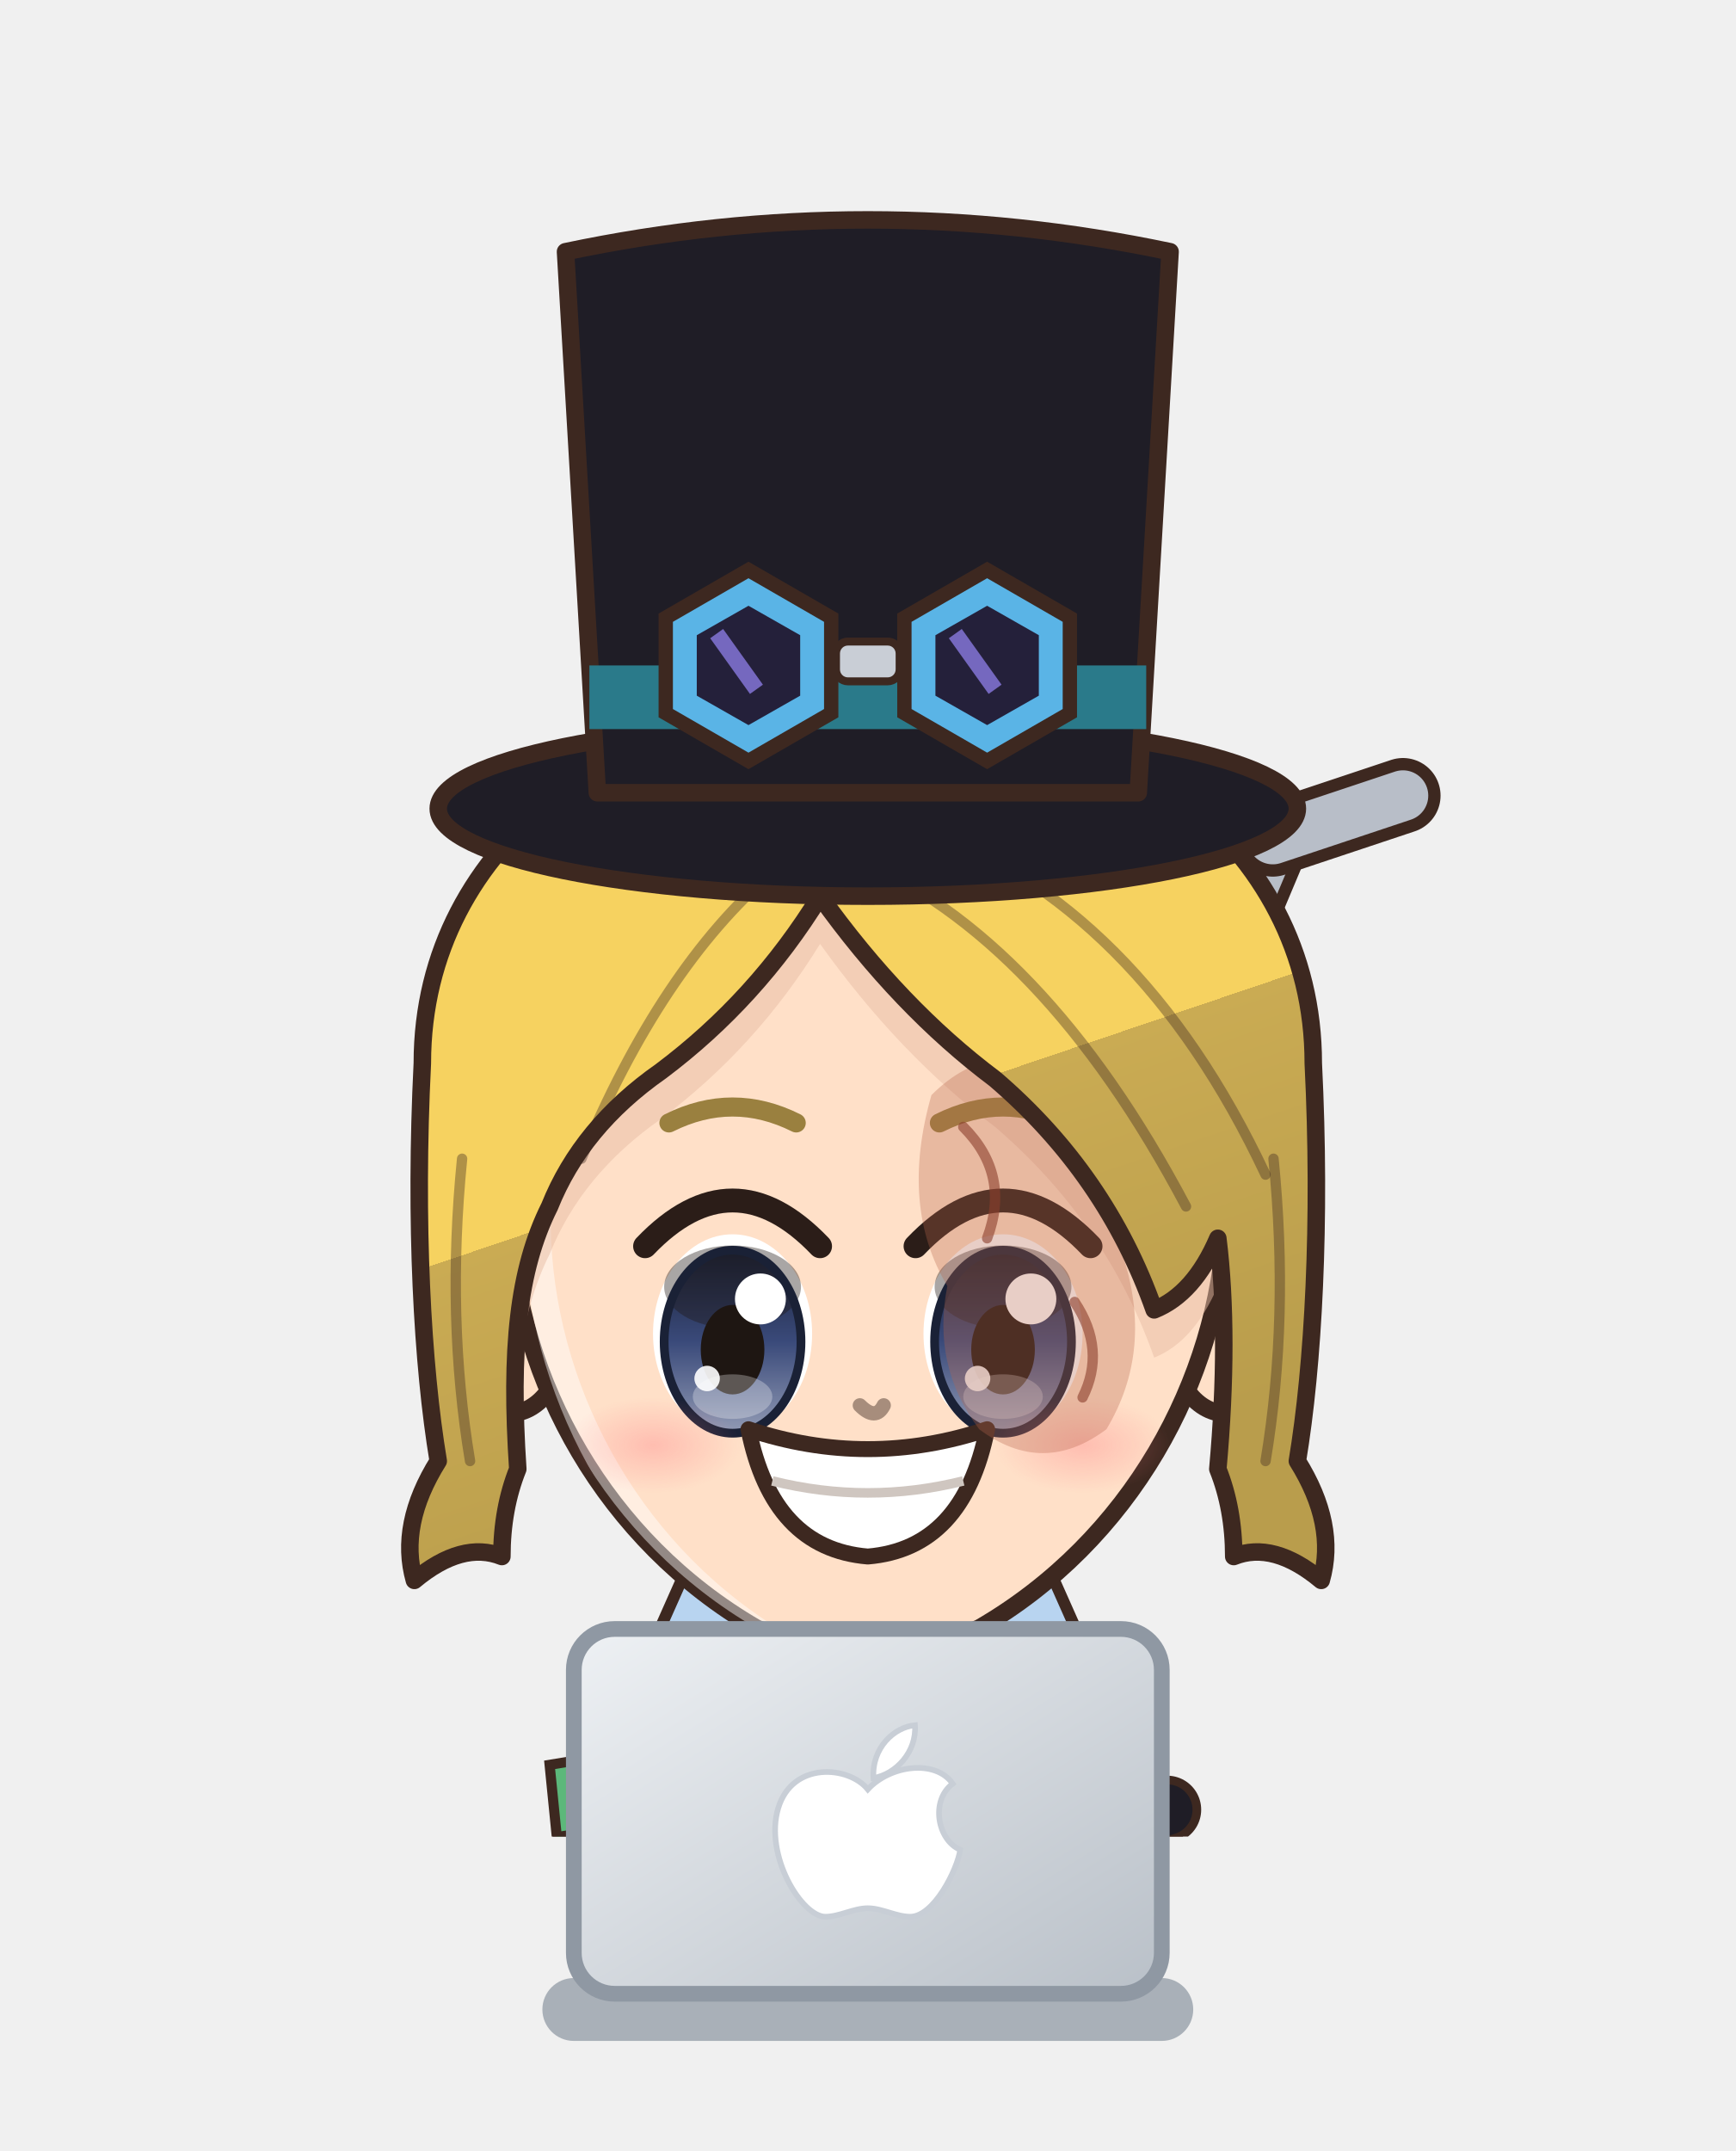
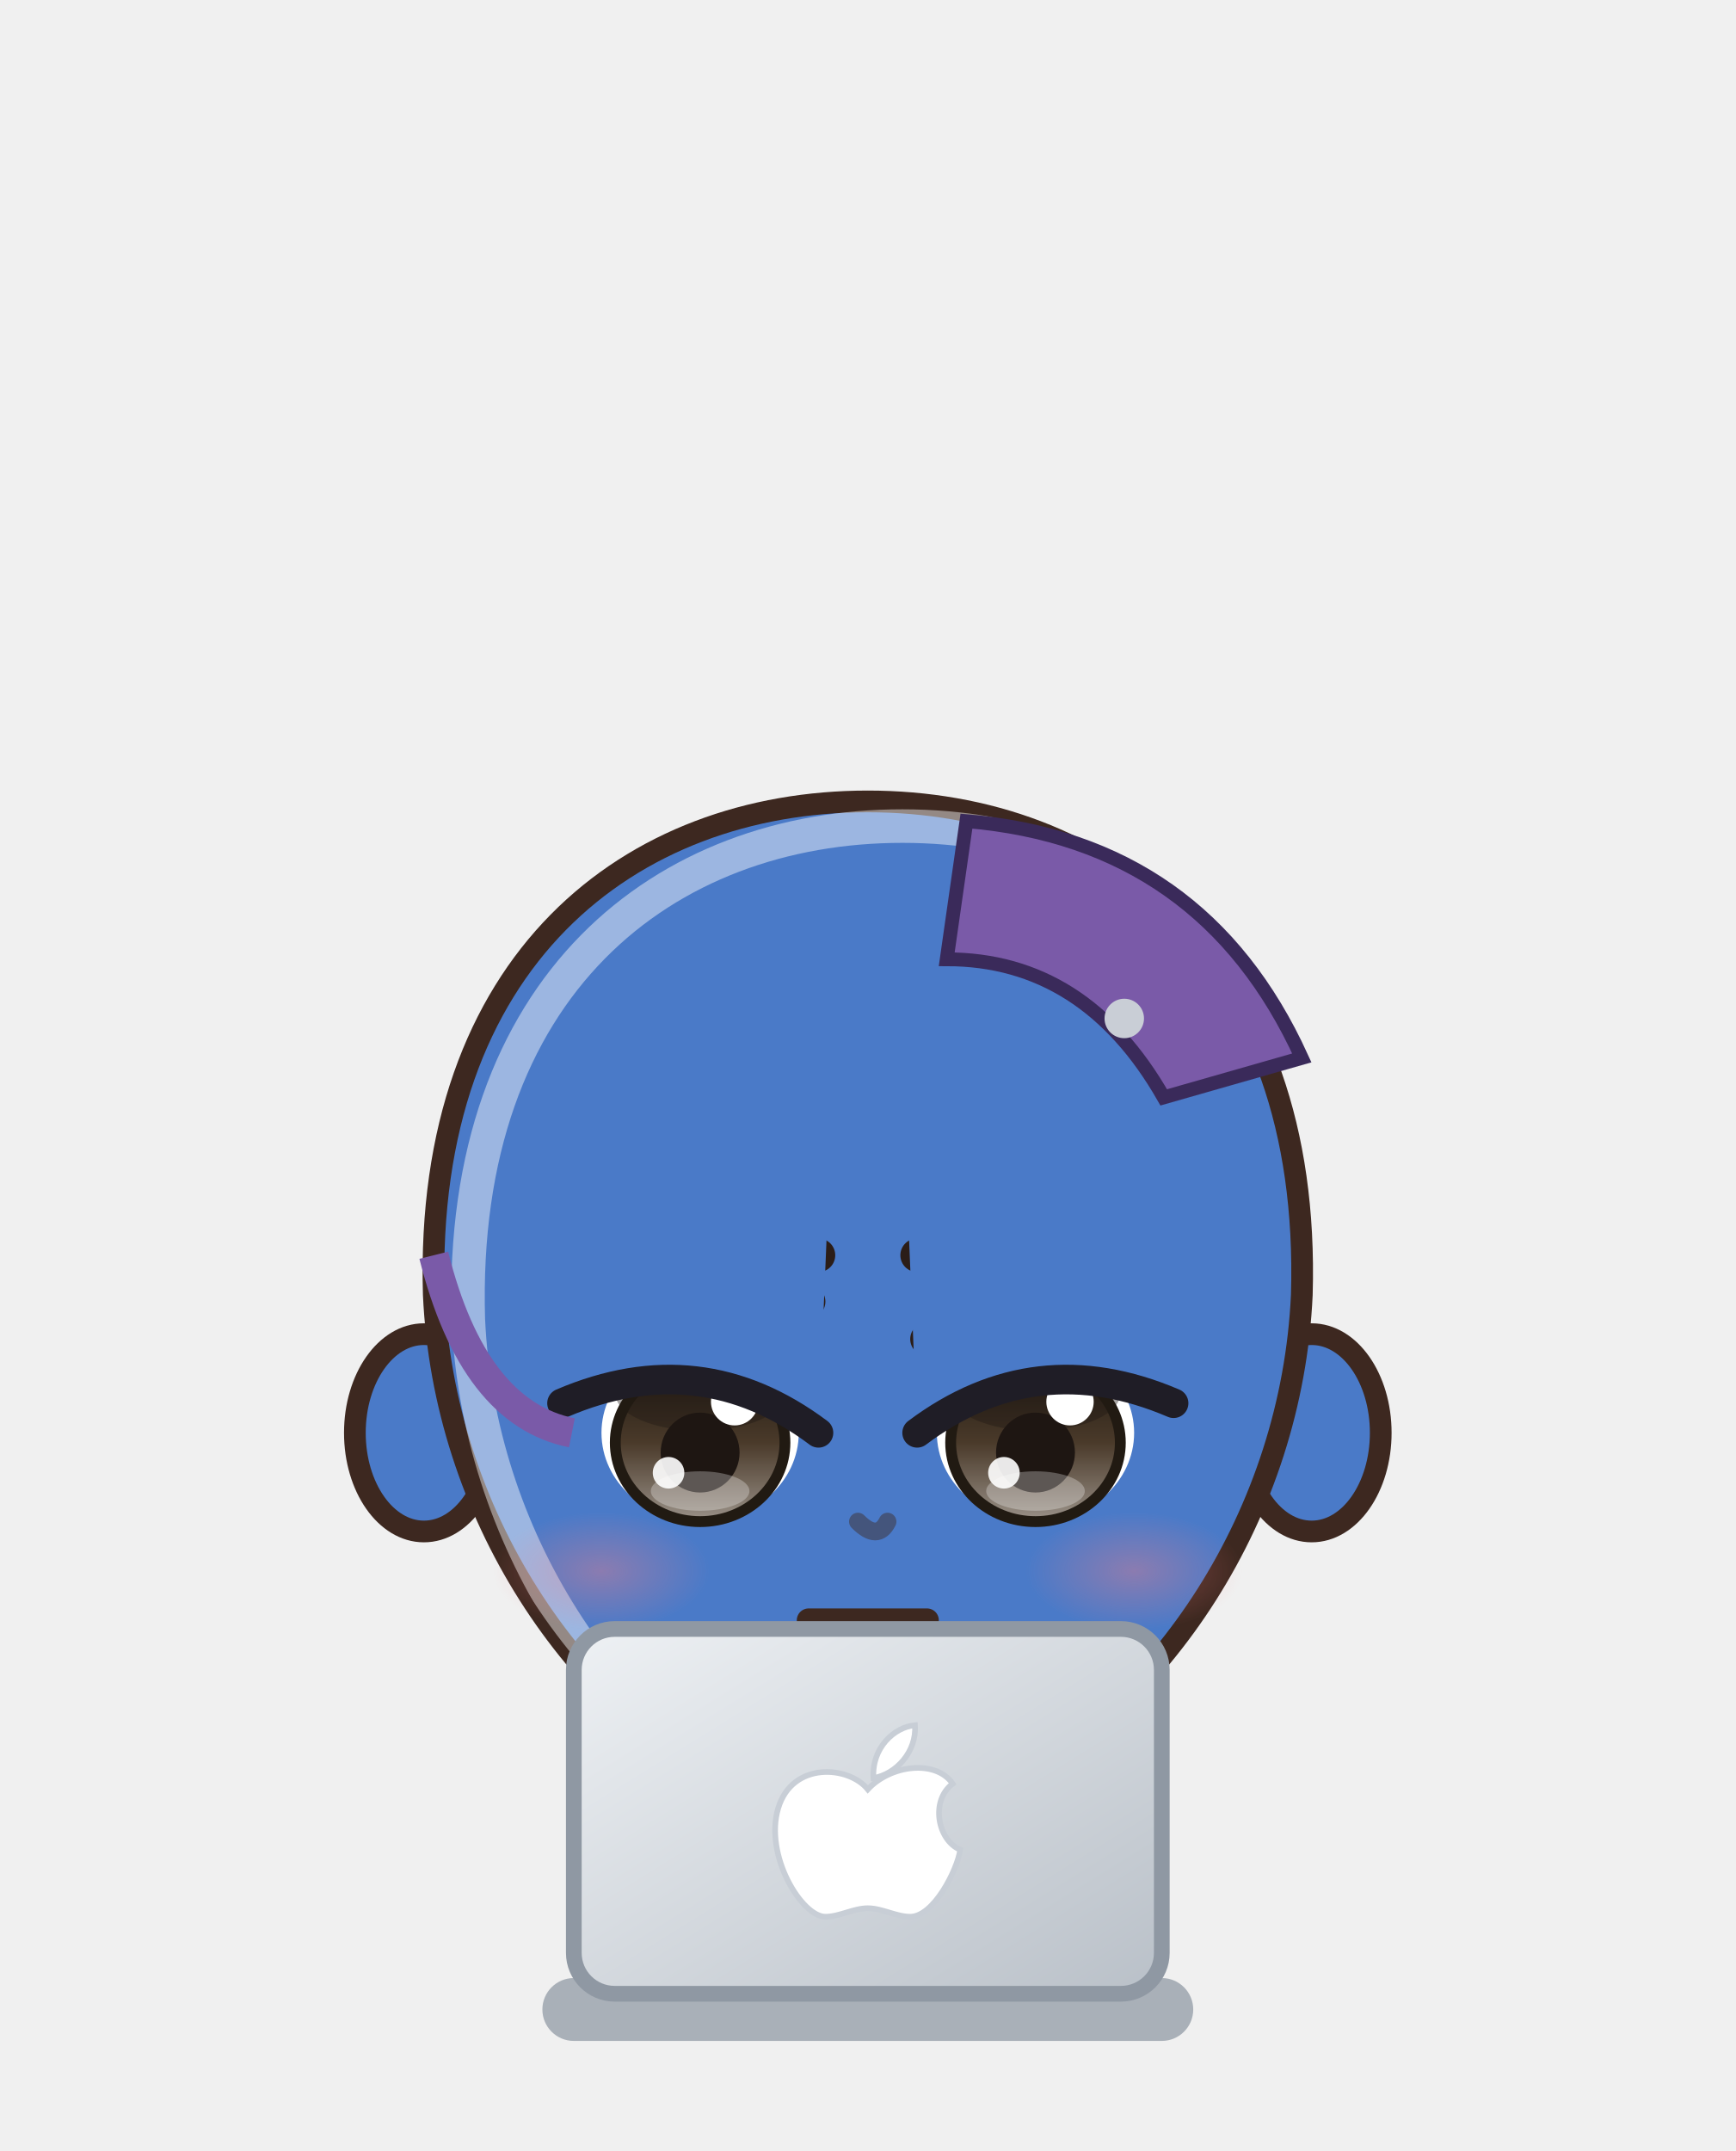
<svg xmlns="http://www.w3.org/2000/svg" viewBox="643.8 239.2 110.4 136.8" width="110.4" height="136.8">
  <svg x="643.8" y="239.2" viewBox="-120 -180 240 253.91" width="110.4" height="116.8">
    <defs>
-       <linearGradient id="hair111" x1="0" y1="0" x2=".35" y2="1">
-         <stop offset="0" stop-color="#f7d979" />
-         <stop offset=".16" stop-color="#f7d979" />
-         <stop offset=".16" stop-color="#f6d260" />
-         <stop offset=".58" stop-color="#f6d260" />
-         <stop offset=".58" stop-color="#caab53" />
-         <stop offset="1" stop-color="#b99d4c" />
+       <linearGradient id="hair104" x1="0" y1="0" x2=".35" y2="1">
+         <stop offset="0" stop-color="#4c4743" />
+         <stop offset=".16" stop-color="#4c4743" />
+         <stop offset=".16" stop-color="#2a2420" />
+         <stop offset=".58" stop-color="#2a2420" />
+         <stop offset=".58" stop-color="#262020" />
+         <stop offset="1" stop-color="#221d1d" />
      </linearGradient>
-       <radialGradient id="skin111" cx=".4" cy=".32" r=".85">
-         <stop offset="0" stop-color="#ffe0c8" />
-         <stop offset=".84" stop-color="#ffe0c8" />
-         <stop offset=".84" stop-color="#f1cab1" />
-         <stop offset="1" stop-color="#f1cab1" />
+       <radialGradient id="skin104" cx=".4" cy=".32" r=".85">
+         <stop offset="0" stop-color="#4a7ac8" />
+         <stop offset=".84" stop-color="#4a7ac8" />
+         <stop offset=".84" stop-color="#637bb1" />
+         <stop offset="1" stop-color="#637bb1" />
      </radialGradient>
-       <linearGradient id="cloth111" x1="0" y1="0" x2=".45" y2="1">
-         <stop offset="0" stop-color="#4c70ca" />
-         <stop offset=".16" stop-color="#4c70ca" />
-         <stop offset=".16" stop-color="#2a55c0" />
-         <stop offset=".6" stop-color="#2a55c0" />
-         <stop offset=".6" stop-color="#2748a3" />
-         <stop offset="1" stop-color="#234295" />
+       <linearGradient id="cloth104" x1="0" y1="0" x2=".45" y2="1">
+         <stop offset="0" stop-color="#4c4c59" />
+         <stop offset=".16" stop-color="#4c4c59" />
+         <stop offset=".16" stop-color="#2a2a3a" />
+         <stop offset=".6" stop-color="#2a2a3a" />
+         <stop offset=".6" stop-color="#272535" />
+         <stop offset="1" stop-color="#232230" />
      </linearGradient>
-       <linearGradient id="iris111" x1="0" y1="0" x2="0" y2="1">
-         <stop offset="0" stop-color="#1a2136" />
-         <stop offset=".5" stop-color="#3a4a7a" />
-         <stop offset="1" stop-color="#929bb5" />
+       <linearGradient id="iris104" x1="0" y1="0" x2="0" y2="1">
+         <stop offset="0" stop-color="#211a12" />
+         <stop offset=".5" stop-color="#4a3a2a" />
+         <stop offset="1" stop-color="#9b9289" />
      </linearGradient>
-       <linearGradient id="gold111" x1="0" y1="0" x2="1" y2="1">
+       <linearGradient id="gold104" x1="0" y1="0" x2="1" y2="1">
        <stop offset="0" stop-color="#f6d27a" />
        <stop offset=".55" stop-color="#d9a63a" />
        <stop offset="1" stop-color="#a8761e" />
      </linearGradient>
-       <linearGradient id="steel111" x1="0" y1="0" x2="1" y2="1">
+       <linearGradient id="steel104" x1="0" y1="0" x2="1" y2="1">
        <stop offset="0" stop-color="#e4e8ee" />
        <stop offset=".5" stop-color="#9aa3ad" />
        <stop offset="1" stop-color="#5a606a" />
      </linearGradient>
-       <linearGradient id="beard111" x1="0" y1="0" x2="0" y2="1">
+       <linearGradient id="beard104" x1="0" y1="0" x2="0" y2="1">
        <stop offset="0" stop-color="#e6e6ea" />
        <stop offset="1" stop-color="#b8b8c2" />
      </linearGradient>
-       <radialGradient id="hawkiris111" cx=".45" cy=".4" r=".7">
+       <radialGradient id="hawkiris104" cx=".45" cy=".4" r=".7">
        <stop offset="0" stop-color="#ffe27a" />
        <stop offset=".6" stop-color="#e8a52a" />
        <stop offset="1" stop-color="#9a5a12" />
      </radialGradient>
-       <linearGradient id="straw111" x1="0" y1="0" x2=".3" y2="1">
+       <linearGradient id="straw104" x1="0" y1="0" x2=".3" y2="1">
        <stop offset="0" stop-color="#ffe7aa" />
        <stop offset=".16" stop-color="#ffe7aa" />
        <stop offset=".16" stop-color="#ffe39a" />
        <stop offset=".58" stop-color="#ffe39a" />
        <stop offset=".58" stop-color="#e9b456" />
        <stop offset="1" stop-color="#d6a54f" />
      </linearGradient>
-       <radialGradient id="blush111">
+       <radialGradient id="blush104">
        <stop offset="0" stop-color="#ff7f86" stop-opacity=".9" />
        <stop offset="1" stop-color="#ff7f86" stop-opacity="0" />
      </radialGradient>
-       <clipPath id="face111">
-         <path d="M -45,-6 C -46,-40 -25,-55 0,-55 C 25,-55 46,-40 45,-6 C 44,14 33,34 14,45 Q 0,51 -14,45 C -33,34 -44,14 -45,-6 Z" />
+       <clipPath id="face104">
+         <path d="M -44,-6 C -45,-40 -24,-56 0,-56 C 24,-56 45,-40 44,-6 C 43,16 30,36 12,45 Q 0,50 -12,45 C -30,36 -43,16 -44,-6 Z" />
      </clipPath>
-       <clipPath id="torso111">
+       <clipPath id="torso104">
        <path d="M -30,50 C -34,68 -28,94 -26,124 L 26,124 C 28,94 34,68 30,50 C 18,40 -18,40 -30,50 Z" />
      </clipPath>
    </defs>
    <ellipse cx="0" cy="208" rx="42" ry="7" fill="#000000" opacity=".16" />
-     <g transform="translate(0,44.0) scale(1.100,1.100) translate(0,-44)" />
-     <g transform="translate(0,205) scale(1,1) translate(0,-205)">
-       <path d="M -34,150 L 56,-64" stroke="#3d2820" stroke-width="10.4" stroke-linecap="round" />
-       <path d="M -34,150 L 56,-64" stroke="#b8bec8" stroke-width="7" stroke-linecap="round" />
-       <path d="M 56,-64 L 74,-70" stroke="#3d2820" stroke-width="10.4" stroke-linecap="round" />
-       <path d="M 56,-64 L 74,-70" stroke="#b8bec8" stroke-width="7" stroke-linecap="round" />
-       <path d="M -30,140 L 52,-58" stroke="#ffffff" stroke-width="1.6" opacity=".55" />
-       <path d="M -23.5,118 Q -24.5,160.0 -20.5,202 L -5.5,202 Q -1.5,160.0 -2.5,118 Z" fill="#3b4258" stroke="#3d2820" stroke-width="2.2" stroke-linejoin="round" />
-       <path d="M -9,124 Q -8,160 -10,196" stroke="#000000" stroke-width="4.5" fill="none" opacity=".14" stroke-linecap="round" />
-       <path d="M -18,126 Q -19,150 -18,170" stroke="#ffffff" stroke-width="2" fill="none" opacity=".22" stroke-linecap="round" />
-       <ellipse cx="-13" cy="205" rx="14" ry="7" fill="#3a2a24" stroke="#3d2820" stroke-width="2.2" stroke-linejoin="round" />
-       <ellipse cx="-17" cy="202.5" rx="5" ry="2" fill="#ffffff" opacity=".35" />
-       <path d="M 2.5,118 Q 1.5,160.0 5.5,202 L 20.5,202 Q 24.5,160.0 23.5,118 Z" fill="#3b4258" stroke="#3d2820" stroke-width="2.2" stroke-linejoin="round" />
-       <path d="M 17,124 Q 18,160 16,196" stroke="#000000" stroke-width="4.5" fill="none" opacity=".14" stroke-linecap="round" />
-       <path d="M 8,126 Q 7,150 8,170" stroke="#ffffff" stroke-width="2" fill="none" opacity=".22" stroke-linecap="round" />
-       <ellipse cx="13" cy="205" rx="14" ry="7" fill="#3a2a24" stroke="#3d2820" stroke-width="2.2" stroke-linejoin="round" />
-       <ellipse cx="9" cy="202.5" rx="5" ry="2" fill="#ffffff" opacity=".35" />
-       <path d="M -30,50 C -34,68 -28,94 -26,124 L 26,124 C 28,94 34,68 30,50 C 18,40 -18,40 -30,50 Z" fill="url(#cloth111)" stroke="#3d2820" stroke-width="2.2" stroke-linejoin="round" />
-       <path d="M -11,42 L 11,42 L 11,124 L -11,124 Z" fill="#ffffff" />
-       <path d="M -11,42 L -20,74 L -11,124 M 11,42 L 20,74 L 11,124" stroke="#243c88" stroke-width="2" fill="none" />
-       <g clip-path="url(#torso111)">
+     <g transform="translate(0,67.2) scale(1.364,1.364) translate(0,-44)" />
+     <g transform="translate(0,205) scale(1.0,0.76) translate(0,-205)">
+       <path d="M -23.5,118 Q -24.5,160.0 -20.5,202 L -5.5,202 Q -1.5,160.0 -2.5,118 Z" fill="#2a2a3a" stroke="#3d2820" stroke-width="2.2" stroke-linejoin="round" />
+       <path d="M -22,168 Q -24,184.0 -22,200 L -4,200 Q -2,184.0 -4,168 Z" fill="#1a1a22" stroke="#3d2820" stroke-width="2.2" stroke-linejoin="round" />
+       <path d="M -18,172 L -18,196" stroke="#ffffff" stroke-width="2" opacity=".18" />
+       <ellipse cx="-13" cy="205" rx="14" ry="7" fill="#1f1d26" stroke="#3d2820" stroke-width="2.2" stroke-linejoin="round" />
+       <path d="M 2.5,118 Q 1.5,160.0 5.5,202 L 20.5,202 Q 24.5,160.0 23.5,118 Z" fill="#2a2a3a" stroke="#3d2820" stroke-width="2.2" stroke-linejoin="round" />
+       <path d="M 4,168 Q 2,184.0 4,200 L 22,200 Q 24,184.0 22,168 Z" fill="#1a1a22" stroke="#3d2820" stroke-width="2.2" stroke-linejoin="round" />
+       <path d="M 8,172 L 8,196" stroke="#ffffff" stroke-width="2" opacity=".18" />
+       <ellipse cx="13" cy="205" rx="14" ry="7" fill="#1f1d26" stroke="#3d2820" stroke-width="2.2" stroke-linejoin="round" />
+       <path d="M -30,50 C -34,68 -28,94 -26,124 L 26,124 C 28,94 34,68 30,50 C 18,40 -18,40 -30,50 Z" fill="url(#cloth104)" stroke="#3d2820" stroke-width="2.2" stroke-linejoin="round" />
+       <g clip-path="url(#torso104)">
        <path d="M -30,50 C -34,68 -28,94 -26,124 L 26,124 C 28,94 34,68 30,50 C 18,40 -18,40 -30,50 Z" transform="translate(4,3)" fill="none" stroke="#ffffff" stroke-width="5" opacity=".3" />
        <path d="M -30,50 C -34,68 -28,94 -26,124 L 26,124 C 28,94 34,68 30,50 C 18,40 -18,40 -30,50 Z" transform="translate(-6,-2)" fill="none" stroke="#000000" stroke-width="9" opacity=".13" />
      </g>
-       <path d="M -6,44 L -22,30 L -30,48 L -14,56 Z" fill="#b8d4f0" stroke="#3d2820" stroke-width="1.6" stroke-linejoin="round" />
-       <path d="M 6,44 L 22,30 L 30,48 L 14,56 Z" fill="#b8d4f0" stroke="#3d2820" stroke-width="1.6" stroke-linejoin="round" />
-       <path d="M -12,44 Q 0,52 12,44 Q 16,62 8,74 Q 12,86 4,96 L -4,96 Q -12,86 -8,74 Q -16,62 -12,44 Z" fill="#f6f4ee" stroke="#3d2820" stroke-width="1.6" stroke-linejoin="round" />
-       <path d="M -4,56 Q -2,72 -5,88 M 4,56 Q 2,72 5,88" stroke="#d6d0c4" stroke-width="1.3" fill="none" />
-       <path d="M -27,112 L -36,176 L -10,176 L -9,118 Z M 27,112 L 36,176 L 10,176 L 9,118 Z" fill="url(#cloth111)" stroke="#3d2820" stroke-width="2.2" stroke-linejoin="round" />
+       <g clip-path="url(#torso104)">
+         <path d="M -40,40 L -8,40 L -12,130 L -40,130 Z" fill="#2a2a3a" />
+       </g>
+       <path d="M -26,46 L 24,104" stroke="#5a3a2a" stroke-width="4" />
      <path d="M -28,54 L -38,84 L -31,102" stroke="#3d2820" stroke-width="17" fill="none" stroke-linecap="round" stroke-linejoin="round" />
-       <path d="M -28,54 L -38,84 L -31,102" stroke="url(#cloth111)" stroke-width="12.6" fill="none" stroke-linecap="round" stroke-linejoin="round" />
+       <path d="M -28,54 L -38,84 L -31,102" stroke="url(#cloth104)" stroke-width="12.6" fill="none" stroke-linecap="round" stroke-linejoin="round" />
      <path d="M -28,54 L -38,84 L -31,102" transform="translate(-2.6,-1)" stroke="#ffffff" stroke-width="2.6" fill="none" stroke-linecap="round" stroke-linejoin="round" opacity=".28" />
      <path d="M 28,54 L 38,84 L 31,102" stroke="#3d2820" stroke-width="17" fill="none" stroke-linecap="round" stroke-linejoin="round" />
-       <path d="M 28,54 L 38,84 L 31,102" stroke="url(#cloth111)" stroke-width="12.6" fill="none" stroke-linecap="round" stroke-linejoin="round" />
+       <path d="M 28,54 L 38,84 L 31,102" stroke="url(#cloth104)" stroke-width="12.6" fill="none" stroke-linecap="round" stroke-linejoin="round" />
      <path d="M 28,54 L 38,84 L 31,102" transform="translate(-2.6,-1)" stroke="#ffffff" stroke-width="2.6" fill="none" stroke-linecap="round" stroke-linejoin="round" opacity=".28" />
-       <path d="M 41.4,70.2 L 27.0,75.0" stroke="#3d2820" stroke-width="9.4" stroke-linecap="round" />
-       <path d="M 41.4,70.2 L 27.0,75.0" stroke="#1f1d26" stroke-width="7" stroke-linecap="round" />
-       <rect x="30.7" y="68.6" width="7" height="8" rx="1" fill="none" stroke="#e6b84a" stroke-width="1.8" />
-       <circle cx="-31" cy="102" r="8.5" fill="#1f1d26" stroke="#3d2820" stroke-width="2.2" />
-       <circle cx="31" cy="102" r="8.5" fill="#1f1d26" stroke="#3d2820" stroke-width="2.2" />
+       <circle cx="-31" cy="102" r="8.5" fill="url(#skin104)" stroke="#3d2820" stroke-width="2.2" />
+       <circle cx="31" cy="102" r="8.5" fill="url(#skin104)" stroke="#3d2820" stroke-width="2.2" />
      <path d="M -44,64 L -32,62 L -31,72 L -43,74 Z" fill="#5cb87a" stroke="#3d2820" stroke-width="1.4" />
-       <path d="M -10,34 L 10,34 L 9,46 Q 0,50 -9,46 Z" fill="#f1cab1" />
+       <path d="M -10,34 L 10,34 L 9,46 Q 0,50 -9,46 Z" fill="#637bb1" />
    </g>
-     <g transform="translate(0,44.0) scale(1.100,1.100) translate(0,-44)">
-       <ellipse cx="-45" cy="8" rx="7" ry="10" fill="url(#skin111)" stroke="#3d2820" stroke-width="2.2" stroke-linejoin="round" />
-       <ellipse cx="45" cy="8" rx="7" ry="10" fill="url(#skin111)" stroke="#3d2820" stroke-width="2.2" stroke-linejoin="round" />
-       <path d="M -45,-6 C -46,-40 -25,-55 0,-55 C 25,-55 46,-40 45,-6 C 44,14 33,34 14,45 Q 0,51 -14,45 C -33,34 -44,14 -45,-6 Z" fill="url(#skin111)" stroke="#3d2820" stroke-width="2.2" stroke-linejoin="round" />
-       <g clip-path="url(#face111)">
-         <path d="M -45,-6 C -46,-40 -25,-55 0,-55 C 25,-55 46,-40 45,-6 C 44,14 33,34 14,45 Q 0,51 -14,45 C -33,34 -44,14 -45,-6 Z" transform="translate(3.5,2.5)" fill="none" stroke="#ffffff" stroke-width="3.4" opacity=".45" />
+     <g transform="translate(0,67.2) scale(1.364,1.364) translate(0,-44)">
+       <ellipse cx="-45" cy="8" rx="7" ry="10" fill="url(#skin104)" stroke="#3d2820" stroke-width="2.2" stroke-linejoin="round" />
+       <ellipse cx="45" cy="8" rx="7" ry="10" fill="url(#skin104)" stroke="#3d2820" stroke-width="2.2" stroke-linejoin="round" />
+       <path d="M -44,-6 C -45,-40 -24,-56 0,-56 C 24,-56 45,-40 44,-6 C 43,16 30,36 12,45 Q 0,50 -12,45 C -30,36 -43,16 -44,-6 Z" fill="url(#skin104)" stroke="#3d2820" stroke-width="2.2" stroke-linejoin="round" />
+       <g clip-path="url(#face104)">
+         <path d="M -44,-6 C -45,-40 -24,-56 0,-56 C 24,-56 45,-40 44,-6 C 43,16 30,36 12,45 Q 0,50 -12,45 C -30,36 -43,16 -44,-6 Z" transform="translate(3.5,2.5)" fill="none" stroke="#ffffff" stroke-width="3.4" opacity=".45" />
      </g>
-       <g clip-path="url(#face111)">
-         <path d="M 0,-72 C 30,-72 56,-54 56,-26 C 57,-6 56,12 54,24 Q 59,32 57,39 Q 51,34 46,36 Q 46,30 44,25 C 45,14 45,4 44,-4 Q 41,3 36,5 Q 30,-12 16,-24 Q 4,-33 -6,-47 Q -14,-34 -26,-25 Q -36,-18 -40,-8 C -44,0 -45,10 -44,25 Q -46,30 -46,36 Q -51,34 -57,39 Q -59,32 -54,24 C -56,12 -57,-6 -56,-26 C -56,-54 -30,-72 0,-72 Z" transform="translate(0,6)" fill="#e7bca4" opacity=".5" />
+       <g clip-path="url(#face104)">
+         <path d="M 0,0 Z" transform="translate(0,6)" fill="#6875a4" opacity=".5" />
      </g>
-       <ellipse cx="-17" cy="8" rx="10" ry="12.5" fill="#ffffff" />
-       <ellipse cx="-17" cy="9" rx="8.6" ry="11.5" fill="url(#iris111)" />
-       <ellipse cx="-17" cy="2.1" rx="8.6" ry="5.2" fill="#1e1612" opacity=".38" />
-       <ellipse cx="-17" cy="9" rx="8.6" ry="11.5" fill="none" stroke="#1a2136" stroke-width="1.1" />
-       <ellipse cx="-17" cy="10" rx="4" ry="5.625" fill="#1e1612" />
-       <ellipse cx="-17" cy="15.9" rx="5" ry="2.8" fill="#ffffff" opacity=".28" />
-       <circle cx="-13.5" cy="3.625" r="3.2" fill="#ffffff" />
-       <circle cx="-20.2" cy="13.625" r="1.6" fill="#ffffff" opacity=".9" />
-       <path d="M -28,-3.0 Q -17,-14.5 -6,-3.0" stroke="#2b1d18" stroke-width="3" fill="none" stroke-linecap="round" />
-       <path d="M -25,-18.5 Q -17,-22.5 -9,-18.5" stroke="#9a803f" stroke-width="2.4" fill="none" stroke-linecap="round" />
-       <ellipse cx="17" cy="8" rx="10" ry="12.5" fill="#ffffff" />
-       <ellipse cx="17" cy="9" rx="8.6" ry="11.5" fill="url(#iris111)" />
-       <ellipse cx="17" cy="2.1" rx="8.6" ry="5.2" fill="#1e1612" opacity=".38" />
-       <ellipse cx="17" cy="9" rx="8.6" ry="11.5" fill="none" stroke="#1a2136" stroke-width="1.1" />
-       <ellipse cx="17" cy="10" rx="4" ry="5.625" fill="#1e1612" />
-       <ellipse cx="17" cy="15.9" rx="5" ry="2.8" fill="#ffffff" opacity=".28" />
-       <circle cx="20.5" cy="3.625" r="3.2" fill="#ffffff" />
-       <circle cx="13.8" cy="13.625" r="1.6" fill="#ffffff" opacity=".9" />
-       <path d="M 6,-3.0 Q 17,-14.5 28,-3.0" stroke="#2b1d18" stroke-width="3" fill="none" stroke-linecap="round" />
-       <path d="M 9,-18.5 Q 17,-22.5 25,-18.5" stroke="#9a803f" stroke-width="2.4" fill="none" stroke-linecap="round" />
-       <path d="M -15,20 Q 0,25 15,20 Q 12,35 0,36 Q -12,35 -15,20 Z" fill="#ffffff" stroke="#3d2820" stroke-width="2" stroke-linejoin="round" />
-       <path d="M -12,26.5 Q 0,29.5 12,26.5" stroke="#cfc6c0" stroke-width="1.2" fill="none" />
-       <ellipse cx="-27" cy="22" rx="11" ry="6" fill="url(#blush111)" opacity="0.40" />
-       <ellipse cx="27" cy="22" rx="11" ry="6" fill="url(#blush111)" opacity="0.40" />
-       <path d="M -1,17 Q 1,19 2,17" stroke="#a78d7c" stroke-width="1.8" fill="none" stroke-linecap="round" />
-       <path d="M 8,-22 Q 16,-30 26,-24 Q 34,-14 32,-2 Q 36,10 30,20 Q 22,26 14,20 Q 8,12 10,2 Q 4,-8 8,-22 Z" fill="#b8644a" opacity=".32" />
-       <path d="M 12,-18 Q 18,-12 15,-4 M 26,4 Q 30,10 27,16" stroke="#8a3e2c" stroke-width="1.3" fill="none" opacity=".6" stroke-linecap="round" />
-       <path d="M 0,-72 C 30,-72 56,-54 56,-26 C 57,-6 56,12 54,24 Q 59,32 57,39 Q 51,34 46,36 Q 46,30 44,25 C 45,14 45,4 44,-4 Q 41,3 36,5 Q 30,-12 16,-24 Q 4,-33 -6,-47 Q -14,-34 -26,-25 Q -36,-18 -40,-8 C -44,0 -45,10 -44,25 Q -46,30 -46,36 Q -51,34 -57,39 Q -59,32 -54,24 C -56,12 -57,-6 -56,-26 C -56,-54 -30,-72 0,-72 Z" fill="url(#hair111)" stroke="#3d2820" stroke-width="2.2" stroke-linejoin="round" />
-       <path d="M -2,-52 Q 22,-42 40,-8 M 6,-56 Q 34,-46 50,-12 M -12,-50 Q -26,-38 -36,-14" stroke="#3d2820" stroke-width="1.3" fill="none" stroke-linecap="round" opacity=".38" />
-       <path d="M 51,-14 Q 53,6 50,24 M -51,-14 Q -53,6 -50,24" stroke="#3d2820" stroke-width="1.3" fill="none" stroke-linecap="round" opacity=".38" />
-       <ellipse cx="0" cy="-58" rx="54" ry="11" fill="#1f1d26" stroke="#3d2820" stroke-width="2.2" stroke-linejoin="round" />
-       <path d="M -34,-60 L -38,-128 Q 0,-136 38,-128 L 34,-60 Z" fill="#1f1d26" stroke="#3d2820" stroke-width="2.2" stroke-linejoin="round" />
-       <path d="M -35,-76 L 35,-76 L 35,-68 L -35,-68 Z" fill="#2a7a8a" />
-       <polygon points="-4.6,-70.0 -15.0,-64.0 -25.4,-70.0 -25.4,-82.0 -15.0,-88.0 -4.6,-82.0" fill="#5ab4e6" stroke="#3d2820" stroke-width="1.8" />
-       <polygon points="-8.5,-72.2 -15.0,-68.5 -21.5,-72.2 -21.5,-79.8 -15.0,-83.5 -8.5,-79.8" fill="#24203a" />
-       <path d="M -19,-80 L -14,-73" stroke="#8a7ae0" stroke-width="2" opacity=".8" />
-       <polygon points="25.4,-70.0 15.0,-64.0 4.6,-70.0 4.6,-82.0 15.0,-88.0 25.4,-82.0" fill="#5ab4e6" stroke="#3d2820" stroke-width="1.8" />
-       <polygon points="21.5,-72.2 15.0,-68.5 8.5,-72.2 8.5,-79.8 15.0,-83.5 21.5,-79.8" fill="#24203a" />
-       <path d="M 11,-80 L 16,-73" stroke="#8a7ae0" stroke-width="2" opacity=".8" />
-       <rect x="-4" y="-79" width="8" height="5" rx="1.5" fill="#c9ced6" stroke="#3d2820" stroke-width="1" />
+       <ellipse cx="-17" cy="8" rx="10" ry="9" fill="#ffffff" />
+       <ellipse cx="-17" cy="9" rx="8.6" ry="8" fill="url(#iris104)" />
+       <ellipse cx="-17" cy="4.0" rx="8.6" ry="3.8" fill="#1e1612" opacity=".38" />
+       <ellipse cx="-17" cy="9" rx="8.6" ry="8" fill="none" stroke="#211a12" stroke-width="1.1" />
+       <ellipse cx="-17" cy="10" rx="4" ry="4.05" fill="#1e1612" />
+       <ellipse cx="-17" cy="13.9" rx="5" ry="2.0" fill="#ffffff" opacity=".28" />
+       <circle cx="-13.5" cy="4.85" r="2.4" fill="#ffffff" />
+       <circle cx="-20.2" cy="12.05" r="1.6" fill="#ffffff" opacity=".9" />
+       <path d="M -28,-1.5 Q -17,-11.1 -6,-5.3" stroke="#2b1d18" stroke-width="3.4" fill="none" stroke-linecap="round" />
+       <path d="M -29,-6 L -5,-10" stroke="#2b1d18" stroke-width="3.4" stroke-linecap="round" />
+       <ellipse cx="17" cy="8" rx="10" ry="9" fill="#ffffff" />
+       <ellipse cx="17" cy="9" rx="8.6" ry="8" fill="url(#iris104)" />
+       <ellipse cx="17" cy="4.0" rx="8.6" ry="3.8" fill="#1e1612" opacity=".38" />
+       <ellipse cx="17" cy="9" rx="8.6" ry="8" fill="none" stroke="#211a12" stroke-width="1.1" />
+       <ellipse cx="17" cy="10" rx="4" ry="4.05" fill="#1e1612" />
+       <ellipse cx="17" cy="13.9" rx="5" ry="2.0" fill="#ffffff" opacity=".28" />
+       <circle cx="20.5" cy="4.85" r="2.4" fill="#ffffff" />
+       <circle cx="13.8" cy="12.05" r="1.6" fill="#ffffff" opacity=".9" />
+       <path d="M 6,-1.5 Q 17,-11.1 28,-5.3" stroke="#2b1d18" stroke-width="3.4" fill="none" stroke-linecap="round" />
+       <path d="M 5,-10 L 29,-6" stroke="#2b1d18" stroke-width="3.4" stroke-linecap="round" />
+       <path d="M -6,27 L 6,27" stroke="#3d2820" stroke-width="2.4" stroke-linecap="round" />
+       <ellipse cx="-27" cy="22" rx="11" ry="6" fill="url(#blush104)" opacity="0.40" />
+       <ellipse cx="27" cy="22" rx="11" ry="6" fill="url(#blush104)" opacity="0.40" />
+       <path d="M -1,17 Q 1,19 2,17" stroke="#44557c" stroke-width="1.8" fill="none" stroke-linecap="round" />
+       <path d="M -4,-16 L -32,-16 L -31,5 Q -17,-1 -5,8 Z" fill="#4a7ac8" />
+       <path d="M -5,8 Q -17,-1 -31,5" stroke="#1f1d26" stroke-width="3" fill="none" stroke-linecap="round" />
+       <path d="M 4,-16 L 32,-16 L 31,5 Q 17,-1 5,8 Z" fill="#4a7ac8" />
+       <path d="M 5,8 Q 17,-1 31,5" stroke="#1f1d26" stroke-width="3" fill="none" stroke-linecap="round" />
+       <path d="M 10,-54 Q 34,-52 44,-30 L 30,-26 Q 22,-40 8,-40 Z" fill="#7a5aa8" stroke="#3a2a5a" stroke-width="1.4" />
+       <path d="M -44,-10 Q -40,6 -30,8" stroke="#7a5aa8" stroke-width="3" fill="none" />
+       <circle cx="26" cy="-34" r="2" fill="#c9ced6" />
+       <path d="M 0,0 Z" fill="url(#hair104)" stroke="#3d2820" stroke-width="2.2" stroke-linejoin="round" />
+       <defs>
+         <clipPath id="hf104">
+           <path d="M 0,0 Z" />
+         </clipPath>
+       </defs>
+       <g clip-path="url(#hf104)">
+         <path d="M -40,-36 Q -20,-52 0,-53 Q 20,-52 40,-36" stroke="#ffffff" stroke-width="6" fill="none" stroke-linecap="round" opacity=".32" />
+         <path d="M -34,-41 Q -16,-53 0,-54" stroke="#ffffff" stroke-width="2.2" fill="none" stroke-linecap="round" opacity=".55" />
+       </g>
    </g>
-     <g transform="translate(0,205) scale(1,1) translate(0,-205)" />
+     <g transform="translate(0,205) scale(1.0,0.76) translate(0,-205)" />
  </svg>
-   <circle cx="684.7" cy="362.0" r="3.9" fill="#ffe0c8" stroke="#3d2820" stroke-width="1.2" />
-   <circle cx="713.3" cy="362.0" r="3.9" fill="#ffe0c8" stroke="#3d2820" stroke-width="1.2" />
+   <circle cx="684.7" cy="362.0" r="3.9" fill="#4a7ac8" stroke="#3d2820" stroke-width="1.2" />
+   <circle cx="713.3" cy="362.0" r="3.9" fill="#4a7ac8" stroke="#3d2820" stroke-width="1.2" />
  <defs>
-     <linearGradient id="lp112" x1="0" y1="0" x2="1" y2="1">
+     <linearGradient id="lp105" x1="0" y1="0" x2="1" y2="1">
      <stop offset="0" stop-color="#eef1f4" />
      <stop offset="1" stop-color="#b9c0c8" />
    </linearGradient>
  </defs>
  <rect x="678.3" y="365.0" width="41.4" height="4" rx="2" fill="#a9b0b8" />
-   <rect x="680.3" y="342.8" width="37.4" height="23.2" rx="2.6" fill="url(#lp112)" stroke="#8f98a3" stroke-width="1" />
+   <rect x="680.3" y="342.8" width="37.4" height="23.2" rx="2.6" fill="url(#lp105)" stroke="#8f98a3" stroke-width="1" />
  <path d="M 0,-4 C -2,-6.5 -8,-7 -9.5,-2 C -11,3 -7,9.5 -4.5,9.5 C -3,9.5 -1.5,8.6 0,8.6 C 1.5,8.6 3,9.5 4.5,9.5 C 7,9.5 9.5,4.5 9.8,2.4 C 7.4,1.4 6.6,-2.8 9,-4.6 C 7.2,-7.2 2.4,-6.6 0,-4 Z M 0.6,-5.2 C 0.4,-8.4 2.8,-10.6 5,-10.8 C 5.2,-8 3,-5.6 0.6,-5.2 Z" transform="translate(699.0,355.4) scale(0.60)" fill="#ffffff" stroke="#c8ced6" stroke-width=".6" />
</svg>
